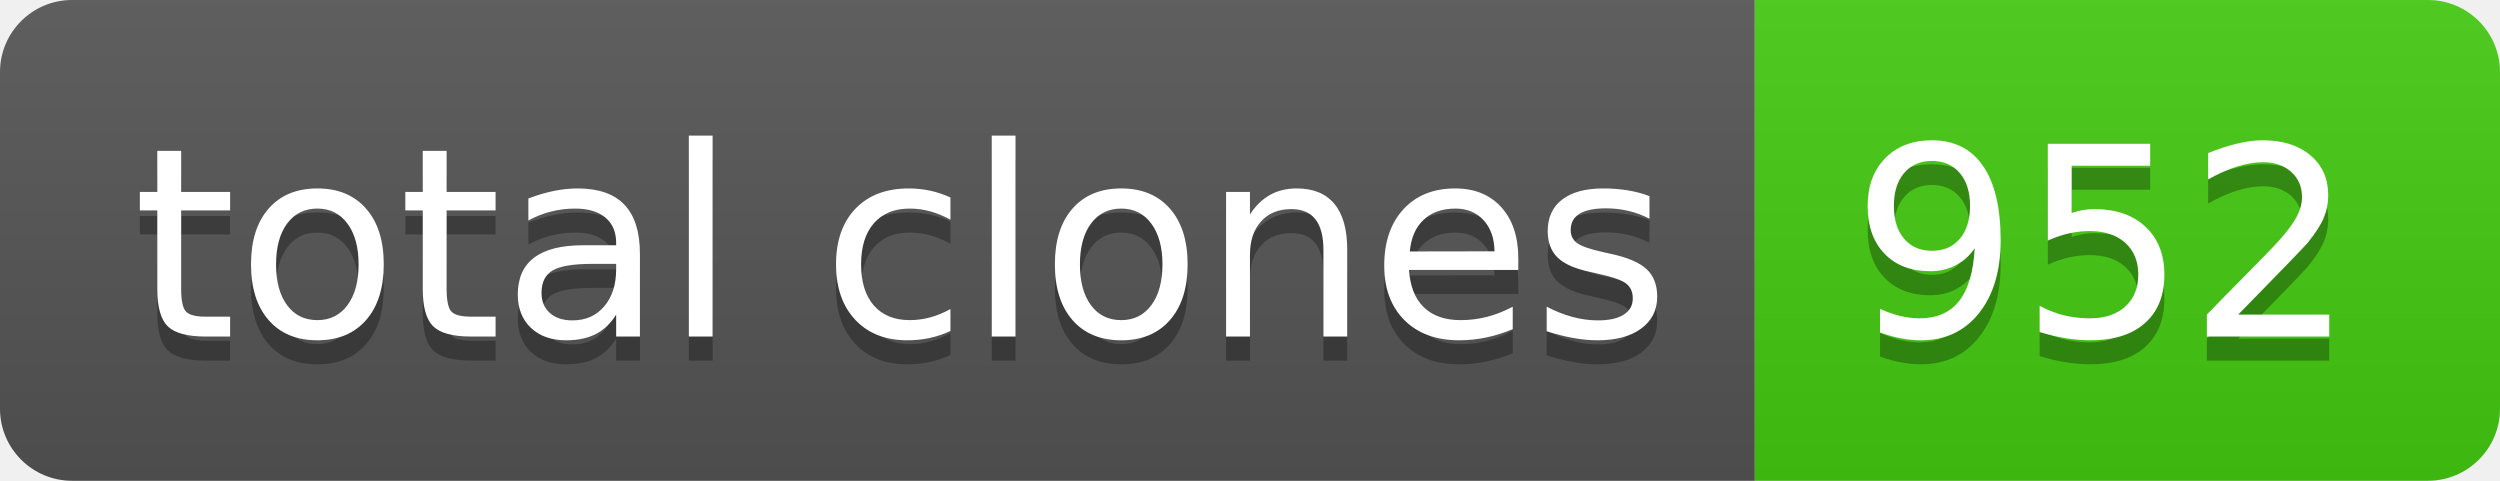
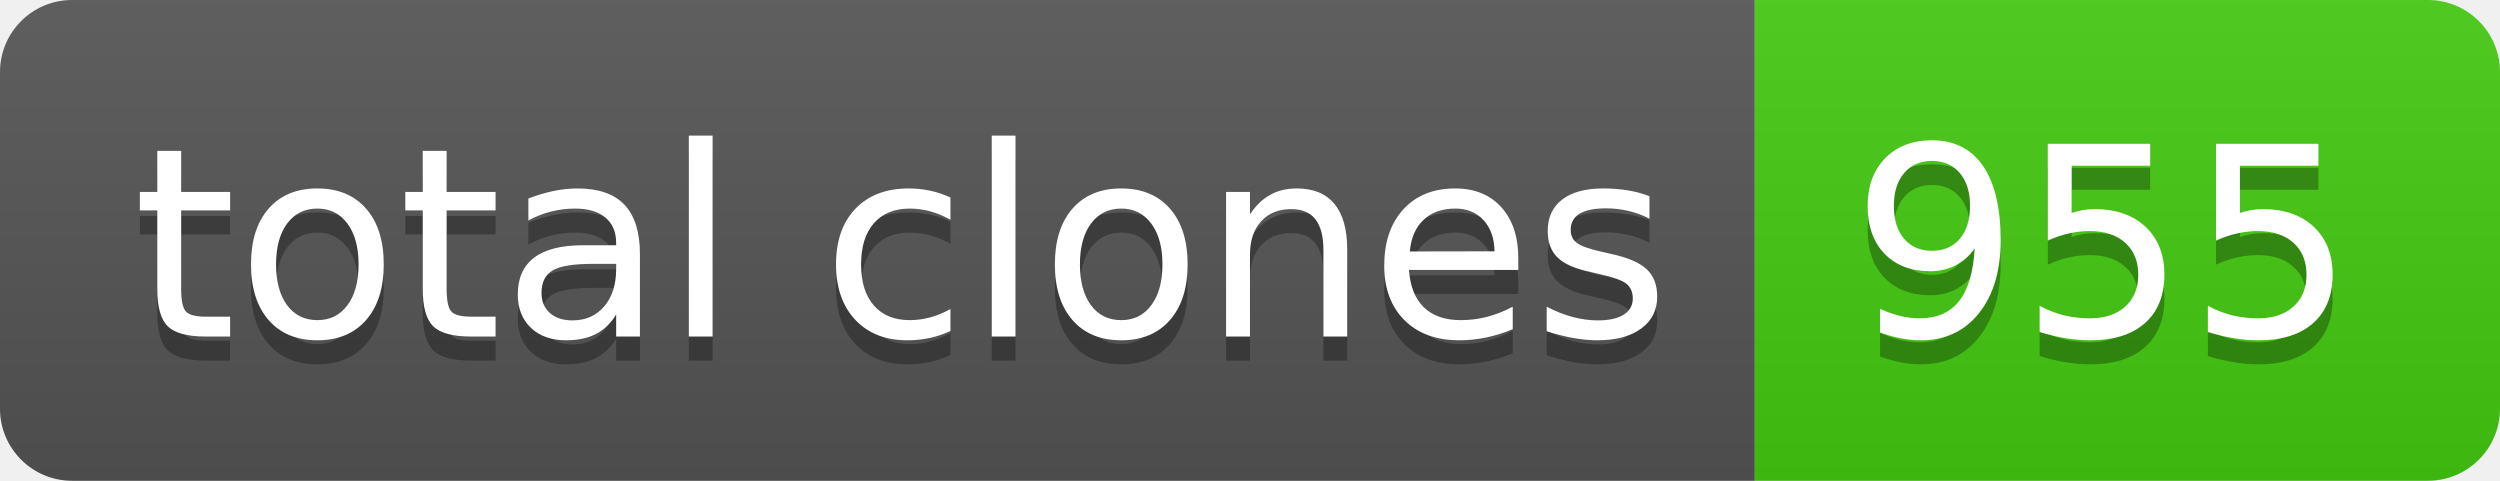
- <svg xmlns="http://www.w3.org/2000/svg" width="104" height="20" role="img" aria-label="total clones: 952">
+ <svg xmlns="http://www.w3.org/2000/svg" width="104" height="20" role="img" aria-label="total clones: 955">
  <linearGradient id="s" x2="0" y2="100%">
    <stop offset="0" stop-color="#bbb" stop-opacity=".1" />
    <stop offset="1" stop-opacity=".1" />
  </linearGradient>
  <clipPath id="r">
    <rect width="104" height="20" rx="3" fill="#fff" />
  </clipPath>
  <g clip-path="url(#r)">
    <rect width="73" height="20" fill="#555" />
    <rect x="73" width="31" height="20" fill="#4c1" />
    <rect width="104" height="20" fill="url(#s)" />
  </g>
  <g fill="#fff" text-anchor="middle" font-family="Verdana,Geneva,DejaVu Sans,sans-serif" text-rendering="geometricPrecision" font-size="110">
    <text aria-hidden="true" x="375" y="150" fill="#010101" fill-opacity=".3" transform="scale(.1)" textLength="630">total clones</text>
    <text x="375" y="140" transform="scale(.1)" fill="#fff" textLength="630">total clones</text>
-     <text aria-hidden="true" x="875" y="150" fill="#010101" fill-opacity=".3" transform="scale(.1)" textLength="210">952</text>
-     <text x="875" y="140" transform="scale(.1)" fill="#fff" textLength="210">952</text>
+     <text aria-hidden="true" x="875" y="150" fill="#010101" fill-opacity=".3" transform="scale(.1)" textLength="210">955</text>
+     <text x="875" y="140" transform="scale(.1)" fill="#fff" textLength="210">955</text>
  </g>
</svg>
